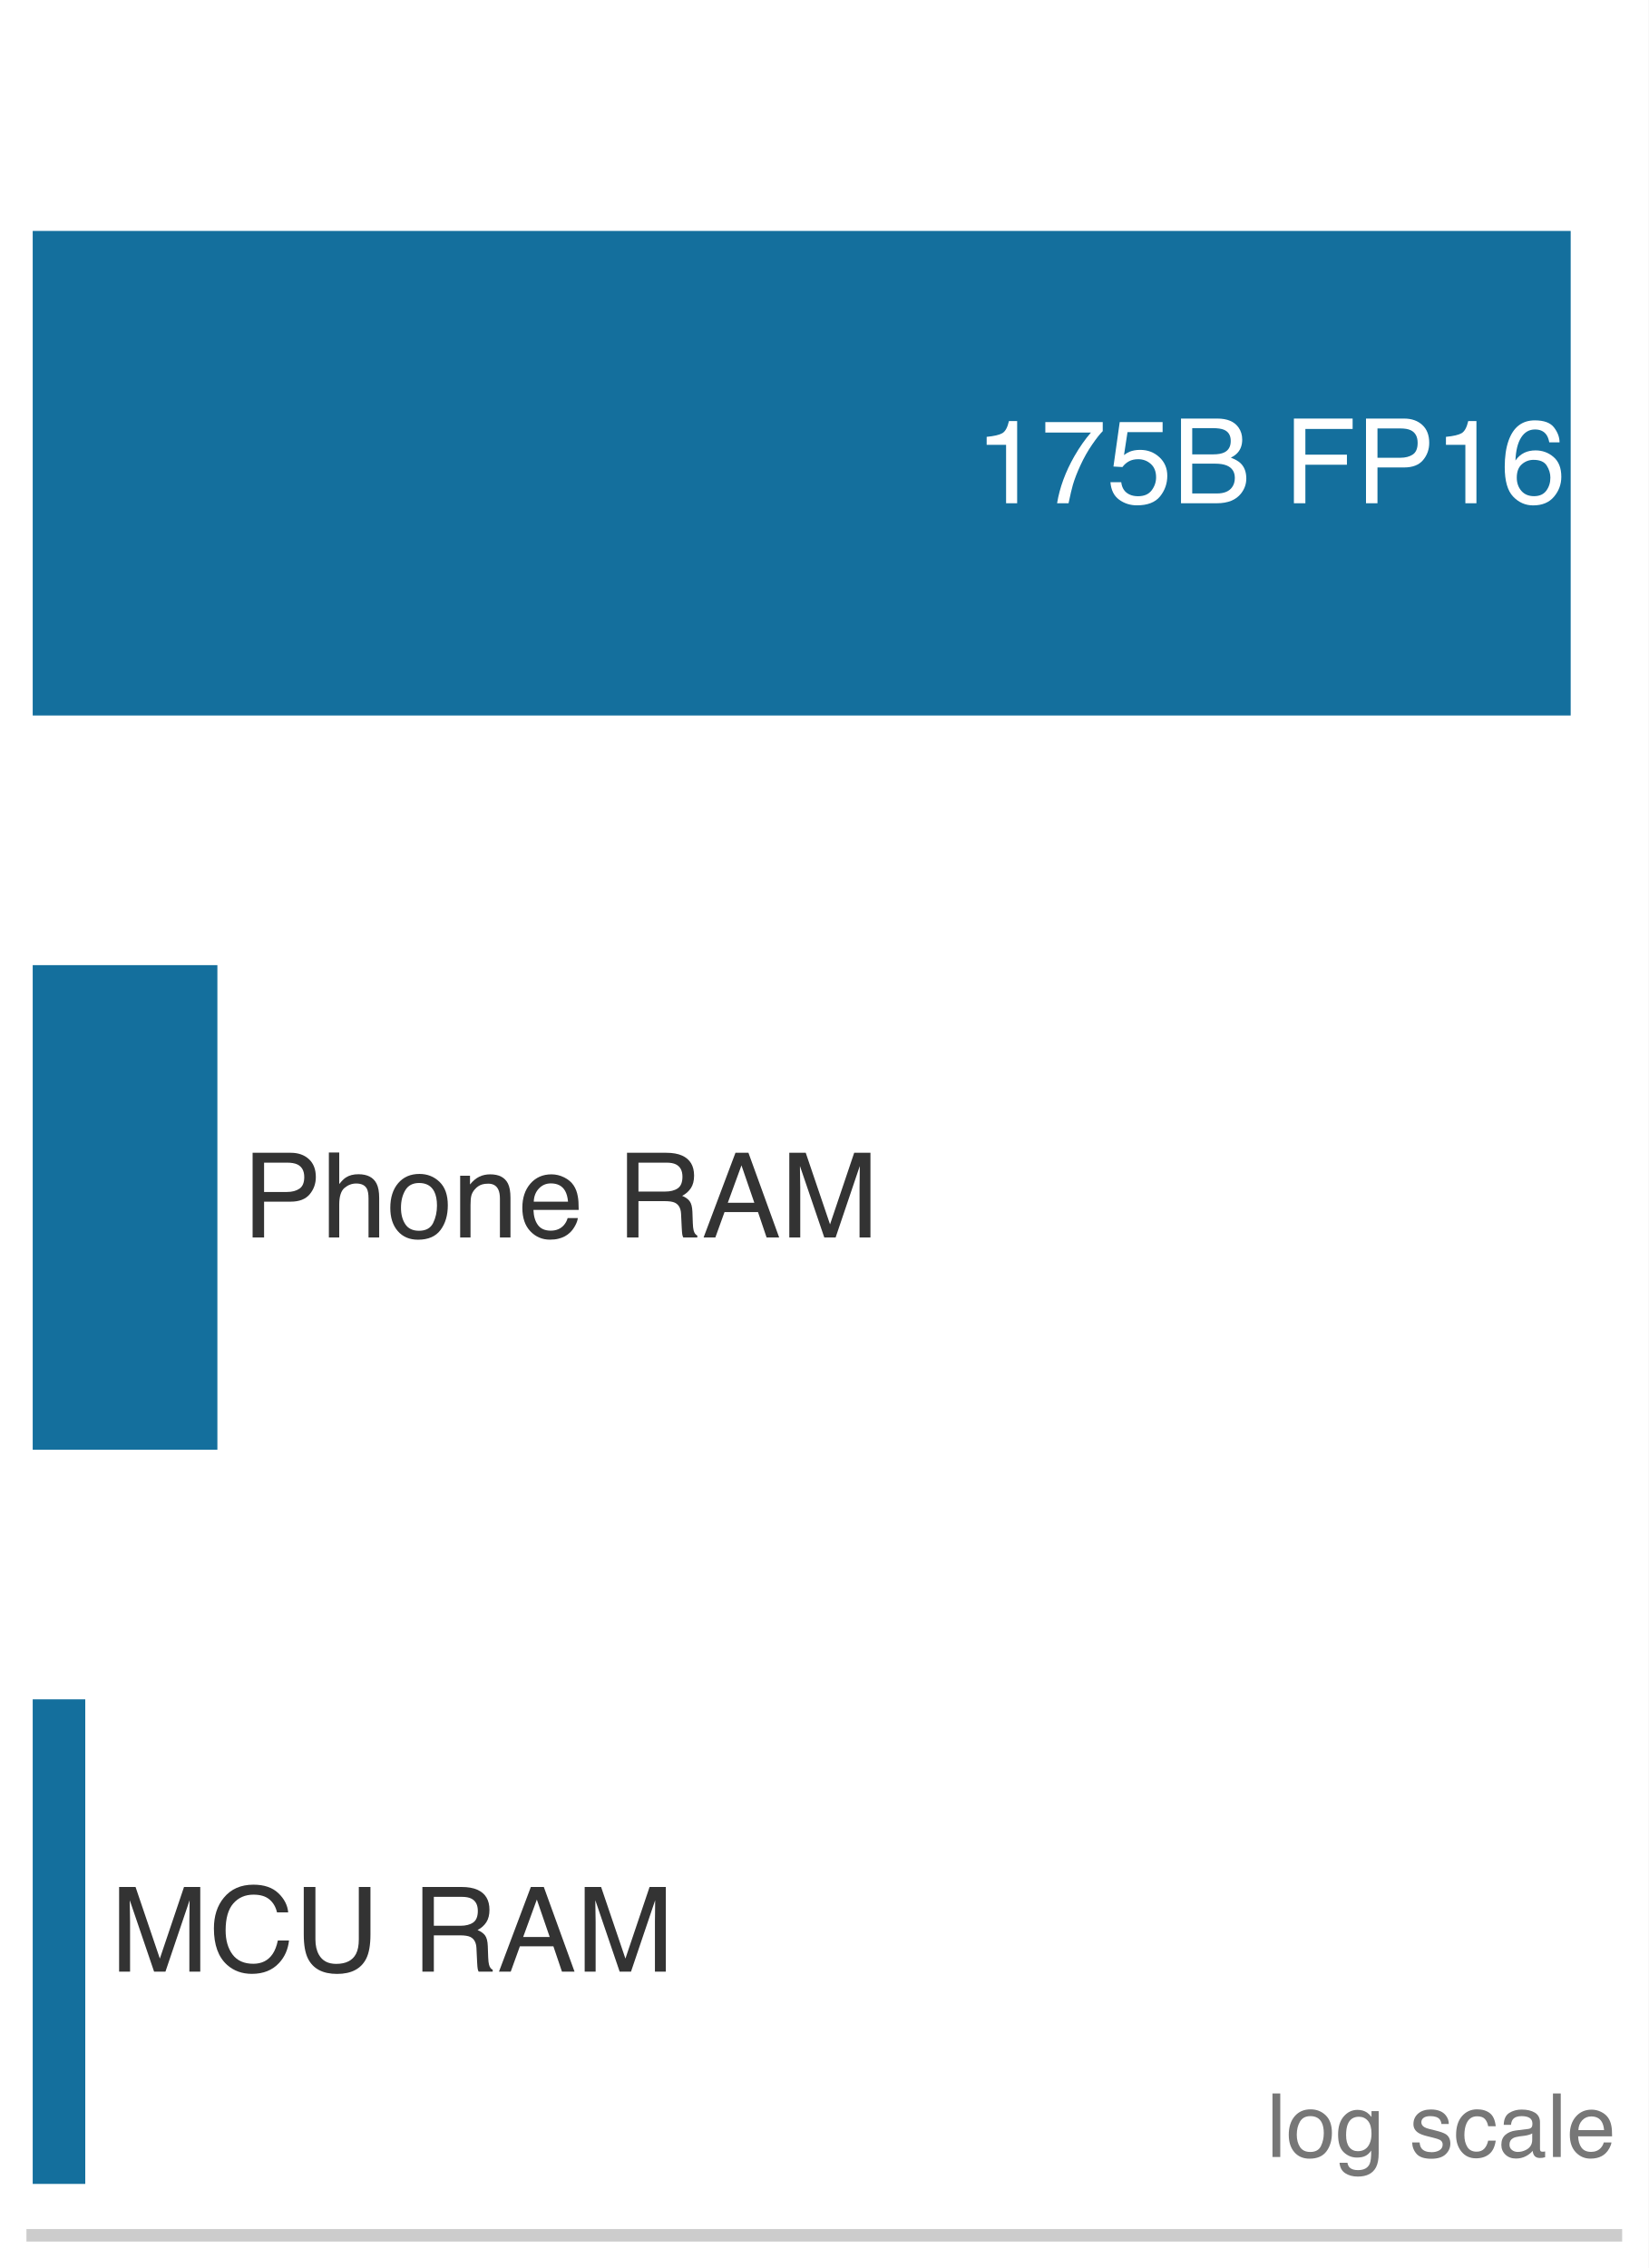
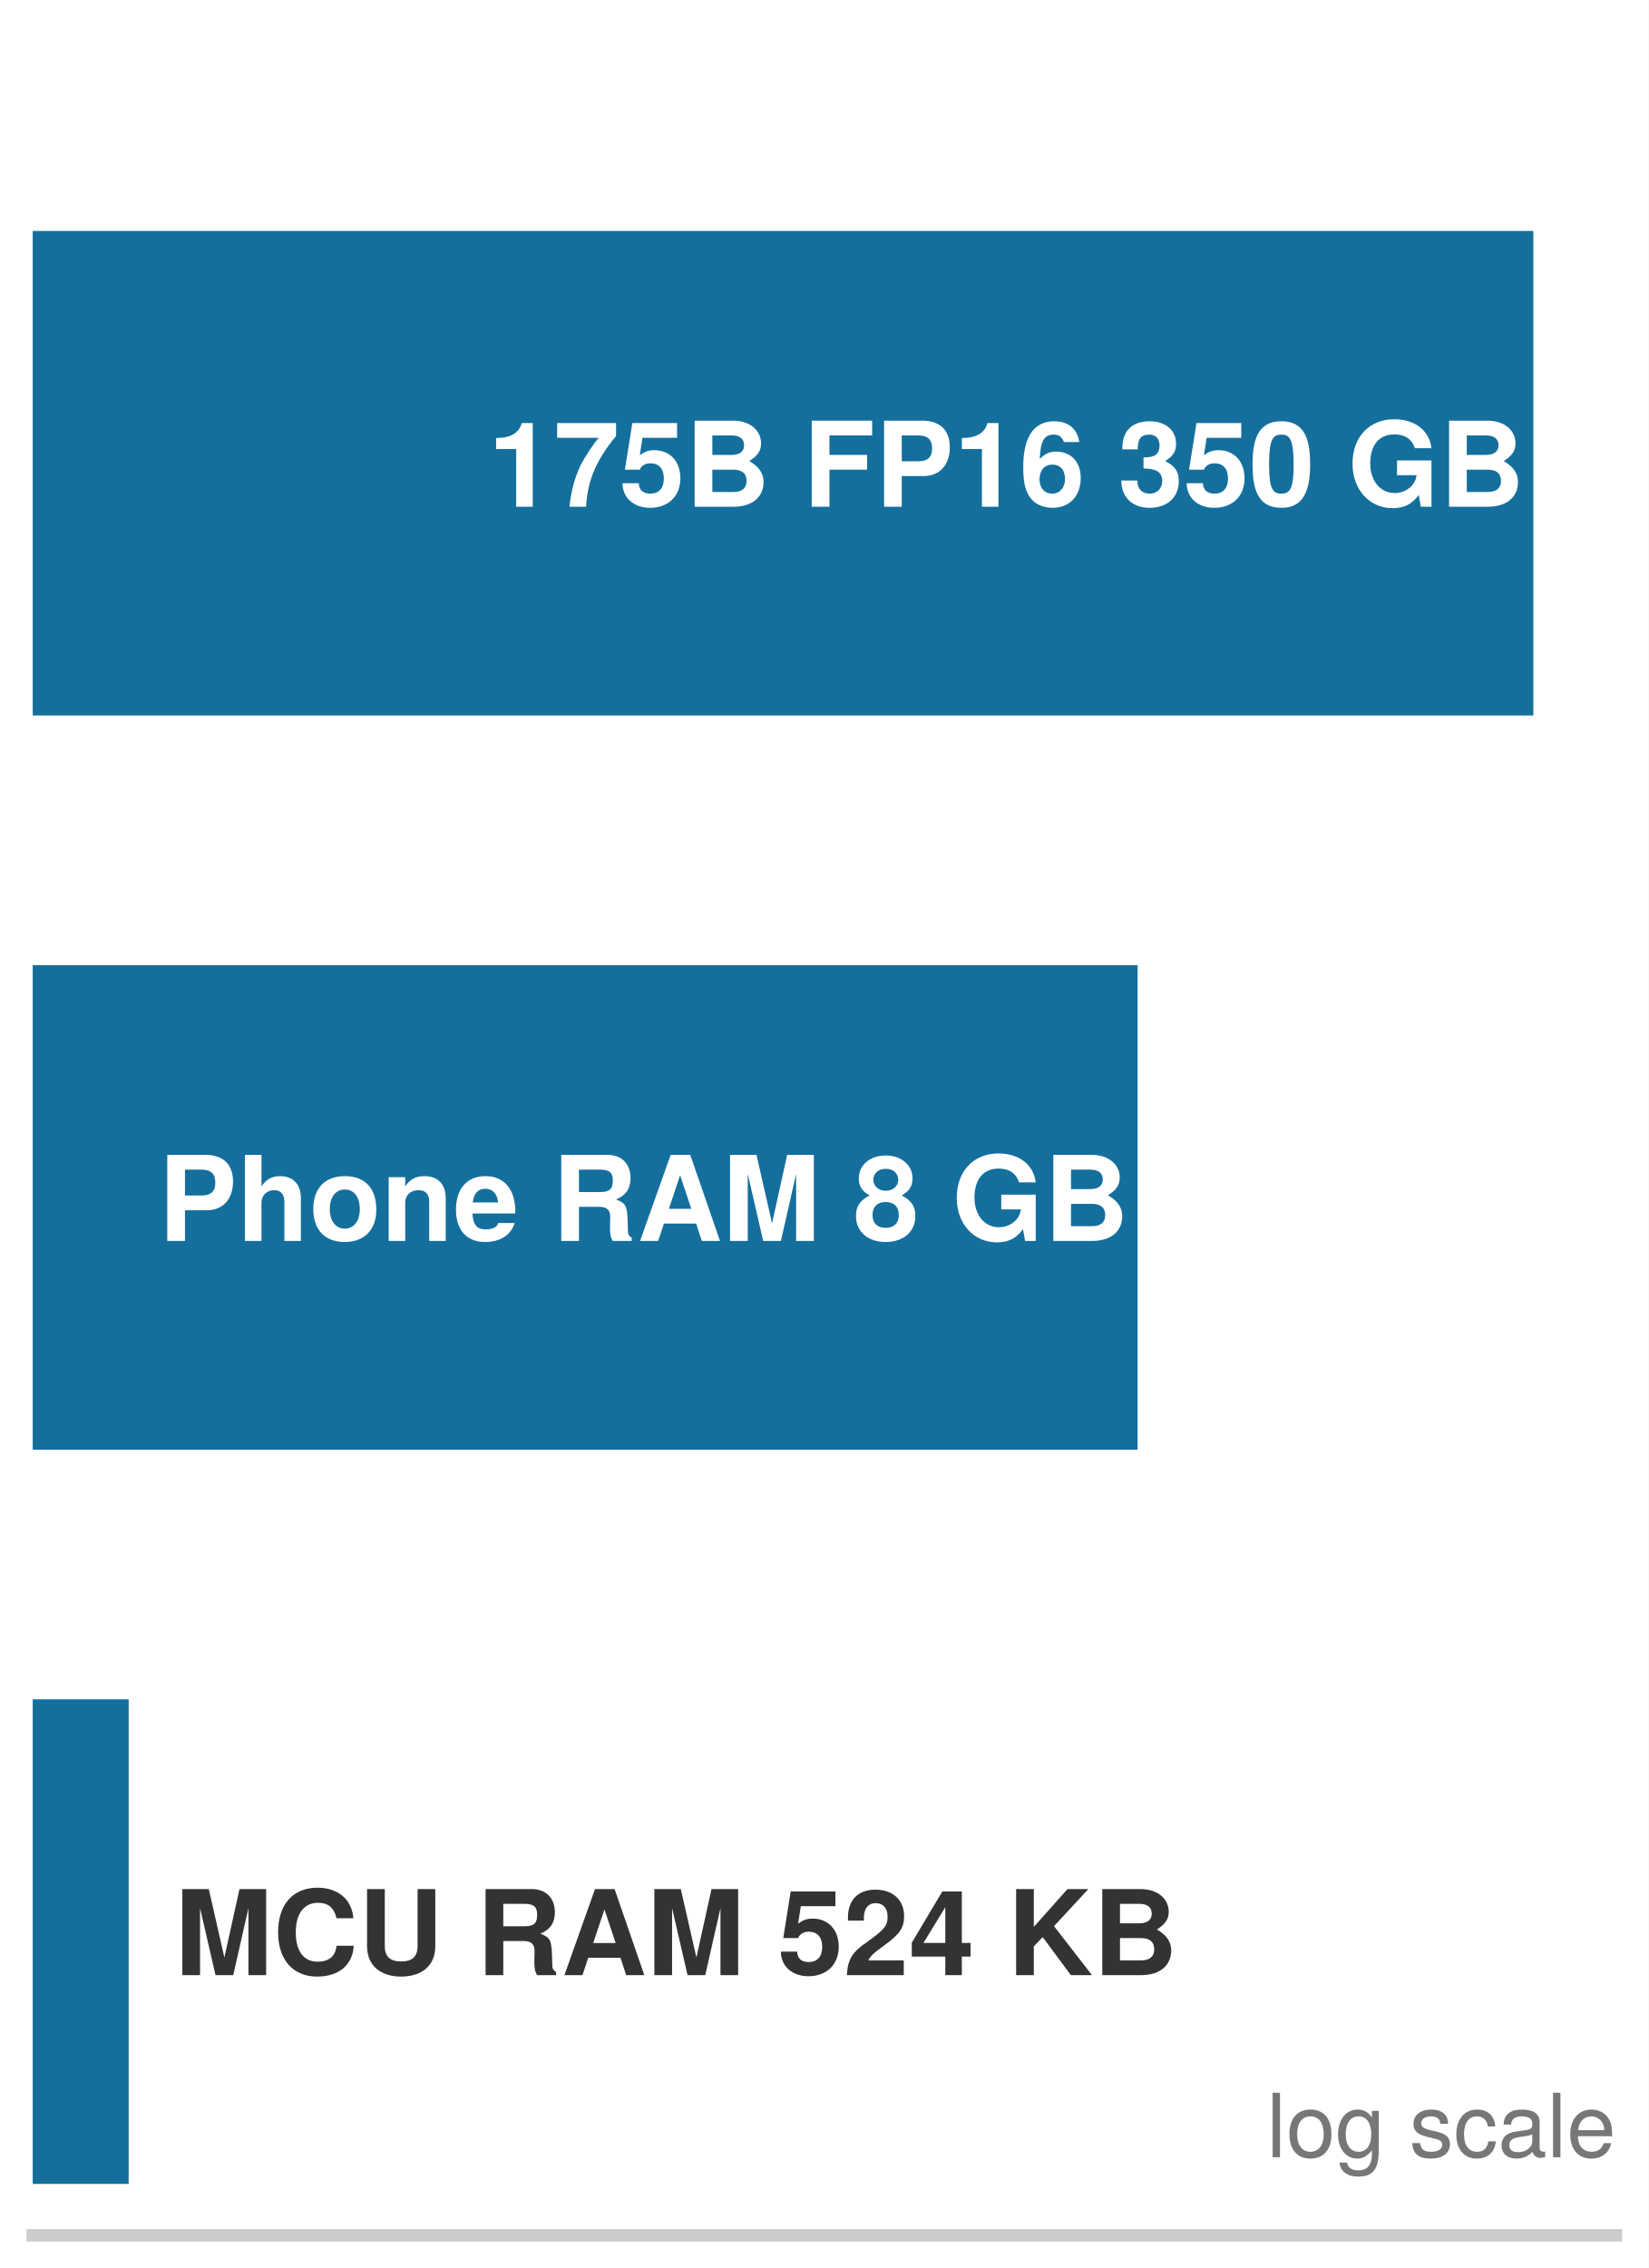
<svg xmlns="http://www.w3.org/2000/svg" xmlns:xlink="http://www.w3.org/1999/xlink" width="72.63pt" height="99.9pt" viewBox="0 0 72.63 99.9" version="1.1">
  <defs>
    <style type="text/css">*{stroke-linejoin: round; stroke-linecap: butt}</style>
  </defs>
  <g id="figure_1">
    <g id="patch_1">
      <path d="M 0 99.9 L 72.63 99.9 L 72.63 0 L 0 0 z " style="fill: #ffffff" />
    </g>
    <g id="axes_1">
      <g id="patch_2">
        <path d="M 1.44 98.46 L 71.19 98.46 L 71.19 1.44 L 1.44 1.44 z " style="fill: #ffffff" />
      </g>
      <g id="patch_3">
-         <path d="M 1.44 31.516 L 69.197 31.516 L 69.197 10.172 L 1.44 10.172 z " clip-path="url(#p879ee31a35)" style="fill: #006395; opacity: 0.92" />
+         <path d="M 1.44 31.516 L 67.552 31.516 L 67.552 10.172 L 1.44 10.172 z " clip-path="url(#p5550fa9f61)" style="fill: #006395; opacity: 0.92" />
      </g>
      <g id="patch_4">
-         <path d="M 1.44 63.856 L 9.577 63.856 L 9.577 42.512 L 1.44 42.512 z " clip-path="url(#p879ee31a35)" style="fill: #006395; opacity: 0.92" />
+         <path d="M 1.44 63.856 L 50.117 63.856 L 50.117 42.512 L 1.44 42.512 z " clip-path="url(#p5550fa9f61)" style="fill: #006395; opacity: 0.92" />
      </g>
      <g id="patch_5">
-         <path d="M 1.44 96.196 L 3.756 96.196 L 3.756 74.852 L 1.44 74.852 z " clip-path="url(#p879ee31a35)" style="fill: #006395; opacity: 0.92" />
+         <path d="M 1.44 96.196 L 5.668 96.196 L 5.668 74.852 L 1.44 74.852 z " clip-path="url(#p5550fa9f61)" style="fill: #006395; opacity: 0.92" />
      </g>
      <g id="matplotlib.axis_1" />
      <g id="matplotlib.axis_2" />
      <g id="patch_6">
        <path d="M 1.44 98.46 L 71.19 98.46 " style="fill: none; stroke: #cccccc; stroke-width: 0.55; stroke-linejoin: miter; stroke-linecap: square" />
      </g>
      <g id="text_1">
-         <g style="fill: #ffffff" transform="translate(42.96989 22.16716) scale(0.052 -0.052)">
+         <g style="fill: #ffffff" transform="translate(21.50379 22.3208) scale(0.052 -0.052)">
          <defs>
-             <path id="Helvetica-31" d="M 613 3169 L 613 3600 Q 1222 3659 1462 3798 Q 1703 3938 1822 4456 L 2266 4456 L 2266 0 L 1666 0 L 1666 3169 L 613 3169 z " transform="scale(0.015625)" />
-             <path id="Helvetica-37" d="M 3347 4400 L 3347 3909 Q 3131 3700 2773 3181 Q 2416 2663 2141 2063 Q 1869 1478 1728 997 Q 1638 688 1494 0 L 872 0 Q 1084 1281 1809 2550 Q 2238 3294 2709 3834 L 234 3834 L 234 4400 L 3347 4400 z " transform="scale(0.015625)" />
-             <path id="Helvetica-35" d="M 791 1141 Q 847 659 1238 475 Q 1438 381 1700 381 Q 2200 381 2440 700 Q 2681 1019 2681 1406 Q 2681 1875 2395 2131 Q 2109 2388 1709 2388 Q 1419 2388 1211 2275 Q 1003 2163 856 1963 L 369 1991 L 709 4400 L 3034 4400 L 3034 3856 L 1131 3856 L 941 2613 Q 1097 2731 1238 2791 Q 1488 2894 1816 2894 Q 2431 2894 2859 2497 Q 3288 2100 3288 1491 Q 3288 856 2895 371 Q 2503 -113 1644 -113 Q 1097 -113 676 195 Q 256 503 206 1141 L 791 1141 z " transform="scale(0.015625)" />
-             <path id="Helvetica-42" d="M 2213 2650 Q 2606 2650 2825 2759 Q 3169 2931 3169 3378 Q 3169 3828 2803 3984 Q 2597 4072 2191 4072 L 1081 4072 L 1081 2650 L 2213 2650 z M 2422 531 Q 2994 531 3238 863 Q 3391 1072 3391 1369 Q 3391 1869 2944 2050 Q 2706 2147 2316 2147 L 1081 2147 L 1081 531 L 2422 531 z M 472 4591 L 2444 4591 Q 3250 4591 3591 4109 Q 3791 3825 3791 3453 Q 3791 3019 3544 2741 Q 3416 2594 3175 2472 Q 3528 2338 3703 2169 Q 4013 1869 4013 1341 Q 4013 897 3734 538 Q 3319 0 2413 0 L 472 0 L 472 4591 z " transform="scale(0.015625)" />
-             <path id="Helvetica-20" transform="scale(0.015625)" />
-             <path id="Helvetica-46" d="M 547 4591 L 3731 4591 L 3731 4028 L 1169 4028 L 1169 2634 L 3422 2634 L 3422 2088 L 1169 2088 L 1169 0 L 547 0 L 547 4591 z " transform="scale(0.015625)" />
-             <path id="Helvetica-50" d="M 547 4591 L 2613 4591 Q 3225 4591 3600 4245 Q 3975 3900 3975 3275 Q 3975 2738 3640 2339 Q 3306 1941 2613 1941 L 1169 1941 L 1169 0 L 547 0 L 547 4591 z M 3347 3272 Q 3347 3778 2972 3959 Q 2766 4056 2406 4056 L 1169 4056 L 1169 2466 L 2406 2466 Q 2825 2466 3086 2644 Q 3347 2822 3347 3272 z " transform="scale(0.015625)" />
-             <path id="Helvetica-36" d="M 1872 4494 Q 2622 4494 2917 4105 Q 3213 3716 3213 3303 L 2656 3303 Q 2606 3569 2497 3719 Q 2294 4000 1881 4000 Q 1409 4000 1131 3564 Q 853 3128 822 2316 Q 1016 2600 1309 2741 Q 1578 2866 1909 2866 Q 2472 2866 2890 2506 Q 3309 2147 3309 1434 Q 3309 825 2912 354 Q 2516 -116 1781 -116 Q 1153 -116 697 361 Q 241 838 241 1966 Q 241 2800 444 3381 Q 834 4494 1872 4494 z M 1831 384 Q 2275 384 2495 682 Q 2716 981 2716 1388 Q 2716 1731 2519 2042 Q 2322 2353 1803 2353 Q 1441 2353 1167 2112 Q 894 1872 894 1388 Q 894 963 1142 673 Q 1391 384 1831 384 z " transform="scale(0.015625)" />
+             <path id="TeXGyreHeros-Bold-53" d="M 2419 0 L 2419 4538 L 1824 4538 C 1683 4000 1216 3725 435 3725 L 435 3130 L 1523 3130 L 1523 0 L 2419 0 z " transform="scale(0.015625)" />
+             <path id="TeXGyreHeros-Bold-65" d="M 3379 3834 L 3379 4538 L 186 4538 L 186 3738 L 2445 3738 C 2170 3443 1632 2618 1446 2221 C 1139 1562 966 966 851 0 L 1754 0 C 1837 1434 2304 2534 3379 3834 z " transform="scale(0.015625)" />
+             <path id="TeXGyreHeros-Bold-39" d="M 3309 1542 C 3309 2470 2733 3066 1894 3066 C 1594 3066 1370 2989 1107 2790 L 1254 3738 L 3130 3738 L 3130 4538 L 704 4538 L 301 2010 L 1107 2010 C 1203 2234 1408 2355 1683 2355 C 2138 2355 2413 2074 2413 1523 C 2413 992 2131 710 1683 710 C 1293 710 1056 909 1056 1274 L 173 1274 C 173 480 787 -58 1670 -58 C 2643 -58 3309 563 3309 1542 z " transform="scale(0.015625)" />
+             <path id="TeXGyreHeros-Bold-23" d="M 4262 1344 C 4262 1805 4013 2170 3488 2477 C 3949 2771 4128 3040 4128 3437 C 4128 4096 3578 4666 2605 4666 L 525 4666 L 525 0 L 2624 0 C 3712 0 4262 576 4262 1344 z M 3206 3334 C 3206 2995 2970 2810 2528 2810 L 1485 2810 L 1485 3866 L 2528 3866 C 2970 3866 3206 3680 3206 3334 z M 3341 1402 C 3341 1011 3098 800 2630 800 L 1485 800 L 1485 2010 L 2630 2010 C 3098 2010 3341 1798 3341 1402 z " transform="scale(0.015625)" />
+             <path id="TeXGyreHeros-Bold-68" transform="scale(0.015625)" />
+             <path id="TeXGyreHeros-Bold-37" d="M 3750 3866 L 3750 4666 L 474 4666 L 474 0 L 1434 0 L 1434 2010 L 3475 2010 L 3475 2810 L 1434 2810 L 1434 3866 L 3750 3866 z " transform="scale(0.015625)" />
+             <path id="TeXGyreHeros-Bold-54" d="M 4051 3219 C 4051 4154 3520 4666 2547 4666 L 486 4666 L 486 0 L 1446 0 L 1446 1664 L 2643 1664 C 3501 1664 4051 2272 4051 3219 z M 3091 3162 C 3091 2688 2854 2464 2342 2464 L 1446 2464 L 1446 3866 L 2342 3866 C 2854 3866 3091 3642 3091 3162 z " transform="scale(0.015625)" />
+             <path id="TeXGyreHeros-Bold-66" d="M 3322 1562 C 3322 2432 2784 2989 2003 2989 C 1632 2989 1382 2880 1101 2586 C 1139 3501 1299 3910 1856 3910 C 2144 3910 2298 3795 2413 3507 L 3245 3507 C 3130 4256 2624 4634 1882 4634 C 787 4634 205 3789 205 2157 C 205 1376 301 934 531 570 C 794 147 1267 -58 1805 -58 C 2707 -58 3322 576 3322 1562 z M 2470 1504 C 2470 1018 2176 710 1779 710 C 1370 710 1088 1005 1088 1485 C 1088 1984 1370 2285 1786 2285 C 2202 2285 2470 2003 2470 1504 z " transform="scale(0.015625)" />
+             <path id="TeXGyreHeros-Bold-6b" d="M 3302 1395 C 3302 1926 3072 2227 2560 2477 C 2982 2739 3155 2982 3155 3398 C 3155 4154 2592 4634 1715 4634 C 838 4634 243 4173 243 3187 L 243 3110 L 1075 3110 C 1075 3674 1254 3910 1696 3910 C 2054 3910 2259 3693 2259 3315 C 2259 2861 1997 2675 1466 2675 L 1389 2675 L 1389 2074 C 2061 2074 2406 1882 2406 1395 C 2406 998 2125 710 1734 710 C 1312 710 1056 954 1056 1421 L 186 1421 C 186 512 787 -58 1715 -58 C 2682 -58 3302 512 3302 1395 z " transform="scale(0.015625)" />
+             <path id="TeXGyreHeros-Bold-7a" d="M 3309 2259 C 3309 3546 3078 4634 1747 4634 C 448 4634 186 3590 186 2285 C 186 1018 435 -58 1747 -58 C 2669 -58 3309 467 3309 2259 z M 2413 2278 C 2413 1005 2227 710 1747 710 C 1293 710 1082 941 1082 2291 C 1082 3610 1267 3910 1747 3910 C 2189 3910 2413 3686 2413 2278 z " transform="scale(0.015625)" />
+             <path id="TeXGyreHeros-Bold-3b" d="M 4550 0 L 4550 2509 L 2682 2509 L 2682 1709 L 3744 1709 C 3680 1126 3130 742 2560 742 C 1786 742 1229 1389 1229 2349 C 1229 3354 1722 3923 2534 3923 C 3059 3923 3462 3718 3648 3174 L 4550 3174 C 4435 4134 3654 4742 2528 4742 C 1184 4742 269 3789 269 2336 C 269 922 1190 -77 2451 -77 C 3078 -77 3501 147 3859 640 L 3974 0 L 4550 0 z " transform="scale(0.015625)" />
          </defs>
-           <use xlink:href="#Helvetica-31" />
-           <use xlink:href="#Helvetica-37" transform="translate(55.61523 0)" />
-           <use xlink:href="#Helvetica-35" transform="translate(111.2305 0)" />
-           <use xlink:href="#Helvetica-42" transform="translate(166.8457 0)" />
-           <use xlink:href="#Helvetica-20" transform="translate(233.5449 0)" />
-           <use xlink:href="#Helvetica-46" transform="translate(261.3281 0)" />
-           <use xlink:href="#Helvetica-50" transform="translate(322.4121 0)" />
-           <use xlink:href="#Helvetica-31" transform="translate(389.1113 0)" />
-           <use xlink:href="#Helvetica-36" transform="translate(444.7266 0)" />
+           <use xlink:href="#TeXGyreHeros-Bold-53" />
+           <use xlink:href="#TeXGyreHeros-Bold-65" transform="translate(55.59375 0)" />
+           <use xlink:href="#TeXGyreHeros-Bold-39" transform="translate(111.1875 0)" />
+           <use xlink:href="#TeXGyreHeros-Bold-23" transform="translate(166.7812 0)" />
+           <use xlink:href="#TeXGyreHeros-Bold-68" transform="translate(238.9844 0)" />
+           <use xlink:href="#TeXGyreHeros-Bold-37" transform="translate(266.7812 0)" />
+           <use xlink:href="#TeXGyreHeros-Bold-54" transform="translate(327.875 0)" />
+           <use xlink:href="#TeXGyreHeros-Bold-53" transform="translate(394.5781 0)" />
+           <use xlink:href="#TeXGyreHeros-Bold-66" transform="translate(450.1719 0)" />
+           <use xlink:href="#TeXGyreHeros-Bold-68" transform="translate(505.7656 0)" />
+           <use xlink:href="#TeXGyreHeros-Bold-6b" transform="translate(533.5625 0)" />
+           <use xlink:href="#TeXGyreHeros-Bold-39" transform="translate(589.1562 0)" />
+           <use xlink:href="#TeXGyreHeros-Bold-7a" transform="translate(644.75 0)" />
+           <use xlink:href="#TeXGyreHeros-Bold-68" transform="translate(700.3438 0)" />
+           <use xlink:href="#TeXGyreHeros-Bold-3b" transform="translate(728.1406 0)" />
+           <use xlink:href="#TeXGyreHeros-Bold-23" transform="translate(805.9375 0)" />
        </g>
      </g>
      <g id="text_2">
-         <g style="fill: #333333" transform="translate(10.68462 54.50716) scale(0.052 -0.052)">
+         <g style="fill: #ffffff" transform="translate(6.974307 54.6608) scale(0.052 -0.052)">
          <defs>
-             <path id="Helvetica-68" d="M 413 4606 L 975 4606 L 975 2894 Q 1175 3147 1334 3250 Q 1606 3428 2013 3428 Q 2741 3428 3000 2919 Q 3141 2641 3141 2147 L 3141 0 L 2563 0 L 2563 2109 Q 2563 2478 2469 2650 Q 2316 2925 1894 2925 Q 1544 2925 1259 2684 Q 975 2444 975 1775 L 975 0 L 413 0 L 413 4606 z " transform="scale(0.015625)" />
-             <path id="Helvetica-6f" d="M 1741 363 Q 2300 363 2508 786 Q 2716 1209 2716 1728 Q 2716 2197 2566 2491 Q 2328 2953 1747 2953 Q 1231 2953 997 2559 Q 763 2166 763 1609 Q 763 1075 997 719 Q 1231 363 1741 363 z M 1763 3444 Q 2409 3444 2856 3012 Q 3303 2581 3303 1744 Q 3303 934 2909 406 Q 2516 -122 1688 -122 Q 997 -122 590 345 Q 184 813 184 1600 Q 184 2444 612 2944 Q 1041 3444 1763 3444 z M 1744 3428 L 1744 3428 z " transform="scale(0.015625)" />
-             <path id="Helvetica-6e" d="M 413 3347 L 947 3347 L 947 2872 Q 1184 3166 1450 3294 Q 1716 3422 2041 3422 Q 2753 3422 3003 2925 Q 3141 2653 3141 2147 L 3141 0 L 2569 0 L 2569 2109 Q 2569 2416 2478 2603 Q 2328 2916 1934 2916 Q 1734 2916 1606 2875 Q 1375 2806 1200 2600 Q 1059 2434 1017 2257 Q 975 2081 975 1753 L 975 0 L 413 0 L 413 3347 z M 1734 3428 L 1734 3428 z " transform="scale(0.015625)" />
-             <path id="Helvetica-65" d="M 1806 3422 Q 2163 3422 2497 3255 Q 2831 3088 3006 2822 Q 3175 2569 3231 2231 Q 3281 2000 3281 1494 L 828 1494 Q 844 984 1069 676 Q 1294 369 1766 369 Q 2206 369 2469 659 Q 2619 828 2681 1050 L 3234 1050 Q 3213 866 3089 639 Q 2966 413 2813 269 Q 2556 19 2178 -69 Q 1975 -119 1719 -119 Q 1094 -119 659 336 Q 225 791 225 1609 Q 225 2416 662 2919 Q 1100 3422 1806 3422 z M 2703 1941 Q 2669 2306 2544 2525 Q 2313 2931 1772 2931 Q 1384 2931 1121 2651 Q 859 2372 844 1941 L 2703 1941 z M 1753 3428 L 1753 3428 z " transform="scale(0.015625)" />
-             <path id="Helvetica-52" d="M 2622 2488 Q 3059 2488 3314 2663 Q 3569 2838 3569 3294 Q 3569 3784 3213 3963 Q 3022 4056 2703 4056 L 1184 4056 L 1184 2488 L 2622 2488 z M 563 4591 L 2688 4591 Q 3213 4591 3553 4438 Q 4200 4144 4200 3353 Q 4200 2941 4029 2678 Q 3859 2416 3553 2256 Q 3822 2147 3958 1969 Q 4094 1791 4109 1391 L 4131 775 Q 4141 513 4175 384 Q 4231 166 4375 103 L 4375 0 L 3613 0 Q 3581 59 3562 153 Q 3544 247 3531 516 L 3494 1281 Q 3472 1731 3159 1884 Q 2981 1969 2600 1969 L 1184 1969 L 1184 0 L 563 0 L 563 4591 z " transform="scale(0.015625)" />
-             <path id="Helvetica-41" d="M 2844 1881 L 2147 3909 L 1406 1881 L 2844 1881 z M 1822 4591 L 2525 4591 L 4191 0 L 3509 0 L 3044 1375 L 1228 1375 L 731 0 L 94 0 L 1822 4591 z " transform="scale(0.015625)" />
-             <path id="Helvetica-4d" d="M 472 4591 L 1363 4591 L 2681 709 L 3991 4591 L 4872 4591 L 4872 0 L 4281 0 L 4281 2709 Q 4281 2850 4287 3175 Q 4294 3500 4294 3872 L 2984 0 L 2369 0 L 1050 3872 L 1050 3731 Q 1050 3563 1058 3217 Q 1066 2872 1066 2709 L 1066 0 L 472 0 L 472 4591 z " transform="scale(0.015625)" />
+             <path id="TeXGyreHeros-Bold-40" d="M 3462 0 L 3462 2317 C 3462 3123 2989 3514 2336 3514 C 1894 3514 1574 3334 1325 2957 L 1325 4666 L 429 4666 L 429 0 L 1325 0 L 1325 2074 C 1325 2470 1613 2752 2016 2752 C 2336 2752 2566 2579 2566 2112 L 2566 0 L 3462 0 z " transform="scale(0.015625)" />
+             <path id="TeXGyreHeros-Bold-52" d="M 3642 1702 C 3642 2874 3008 3514 1926 3514 C 870 3514 224 2861 224 1728 C 224 589 870 -58 1933 -58 C 2982 -58 3642 595 3642 1702 z M 2746 1715 C 2746 1069 2413 666 1933 666 C 1446 666 1120 1069 1120 1728 C 1120 2387 1446 2790 1933 2790 C 2426 2790 2746 2394 2746 1715 z " transform="scale(0.015625)" />
+             <path id="TeXGyreHeros-Bold-4e" d="M 3494 0 L 3494 2317 C 3494 3078 3072 3514 2336 3514 C 1869 3514 1555 3341 1299 2957 L 1299 3456 L 403 3456 L 403 0 L 1299 0 L 1299 2074 C 1299 2483 1587 2752 2022 2752 C 2406 2752 2598 2541 2598 2131 L 2598 0 L 3494 0 z " transform="scale(0.015625)" />
+             <path id="TeXGyreHeros-Bold-33" d="M 3360 1600 C 3360 2790 2758 3514 1741 3514 C 749 3514 141 2842 141 1683 C 141 576 742 -58 1722 -58 C 2496 -58 3123 294 3322 973 L 2438 973 C 2362 723 2080 627 1754 627 C 1331 627 1062 819 1037 1491 L 3354 1491 L 3360 1600 z M 2426 2086 L 1050 2086 C 1107 2566 1331 2829 1728 2829 C 2112 2829 2381 2579 2426 2086 z " transform="scale(0.015625)" />
+             <path id="TeXGyreHeros-Bold-60" d="M 4333 0 L 4333 173 C 4186 256 4128 352 4128 557 C 4102 1933 4077 1997 3482 2253 C 4006 2458 4269 2835 4269 3405 C 4269 4128 3840 4666 3014 4666 L 512 4666 L 512 0 L 1472 0 L 1472 1850 L 2573 1850 C 2989 1850 3168 1683 3168 1293 L 3155 800 C 3155 365 3181 224 3302 0 L 4333 0 z M 3309 3270 C 3309 2854 3174 2650 2630 2650 L 1472 2650 L 1472 3866 L 2630 3866 C 3155 3866 3309 3674 3309 3270 z " transform="scale(0.015625)" />
+             <path id="TeXGyreHeros-Bold-1c" d="M 4499 0 L 2886 4666 L 1824 4666 L 166 0 L 1146 0 L 1459 941 L 3206 941 L 3514 0 L 4499 0 z M 2944 1741 L 1728 1741 L 2336 3565 L 2944 1741 z " transform="scale(0.015625)" />
+             <path id="TeXGyreHeros-Bold-4b" d="M 4966 0 L 4966 4666 L 3520 4666 L 2701 954 L 1856 4666 L 422 4666 L 422 0 L 1382 0 L 1382 3635 L 2221 0 L 3181 0 L 4006 3635 L 4006 0 L 4966 0 z " transform="scale(0.015625)" />
+             <path id="TeXGyreHeros-Bold-34" d="M 3360 1350 C 3360 1888 3142 2189 2618 2470 C 3021 2688 3206 2957 3206 3405 C 3206 4115 2592 4634 1754 4634 C 909 4634 294 4115 294 3398 C 294 2963 474 2688 883 2470 C 358 2189 141 1888 141 1350 C 141 493 800 -58 1754 -58 C 2701 -58 3360 493 3360 1350 z M 2432 3315 C 2432 2970 2150 2720 1760 2720 C 1363 2720 1082 2970 1082 3322 C 1082 3667 1357 3910 1760 3910 C 2163 3910 2426 3667 2432 3315 z M 2464 1389 C 2464 954 2182 710 1747 710 C 1312 710 1037 954 1037 1402 C 1037 1862 1318 2112 1747 2112 C 2189 2112 2464 1862 2464 1389 z " transform="scale(0.015625)" />
          </defs>
-           <use xlink:href="#Helvetica-50" />
-           <use xlink:href="#Helvetica-68" transform="translate(66.69922 0)" />
-           <use xlink:href="#Helvetica-6f" transform="translate(122.3145 0)" />
-           <use xlink:href="#Helvetica-6e" transform="translate(177.9297 0)" />
-           <use xlink:href="#Helvetica-65" transform="translate(233.5449 0)" />
-           <use xlink:href="#Helvetica-20" transform="translate(289.1602 0)" />
-           <use xlink:href="#Helvetica-52" transform="translate(316.9434 0)" />
-           <use xlink:href="#Helvetica-41" transform="translate(389.1602 0)" />
-           <use xlink:href="#Helvetica-4d" transform="translate(455.8594 0)" />
+           <use xlink:href="#TeXGyreHeros-Bold-54" />
+           <use xlink:href="#TeXGyreHeros-Bold-40" transform="translate(66.70312 0)" />
+           <use xlink:href="#TeXGyreHeros-Bold-52" transform="translate(127.7969 0)" />
+           <use xlink:href="#TeXGyreHeros-Bold-4e" transform="translate(188.8906 0)" />
+           <use xlink:href="#TeXGyreHeros-Bold-33" transform="translate(249.9844 0)" />
+           <use xlink:href="#TeXGyreHeros-Bold-68" transform="translate(305.5781 0)" />
+           <use xlink:href="#TeXGyreHeros-Bold-60" transform="translate(333.375 0)" />
+           <use xlink:href="#TeXGyreHeros-Bold-1c" transform="translate(405.5781 0)" />
+           <use xlink:href="#TeXGyreHeros-Bold-4b" transform="translate(477.7812 0)" />
+           <use xlink:href="#TeXGyreHeros-Bold-68" transform="translate(561.0781 0)" />
+           <use xlink:href="#TeXGyreHeros-Bold-34" transform="translate(588.875 0)" />
+           <use xlink:href="#TeXGyreHeros-Bold-68" transform="translate(644.4688 0)" />
+           <use xlink:href="#TeXGyreHeros-Bold-3b" transform="translate(672.2656 0)" />
+           <use xlink:href="#TeXGyreHeros-Bold-23" transform="translate(750.0625 0)" />
        </g>
      </g>
      <g id="text_3">
-         <g style="fill: #333333" transform="translate(4.864066 86.84716) scale(0.052 -0.052)">
+         <g style="fill: #333333" transform="translate(7.690239 87.0008) scale(0.052 -0.052)">
          <defs>
-             <path id="Helvetica-43" d="M 2422 4716 Q 3294 4716 3775 4256 Q 4256 3797 4309 3213 L 3703 3213 Q 3600 3656 3292 3915 Q 2984 4175 2428 4175 Q 1750 4175 1333 3698 Q 916 3222 916 2238 Q 916 1431 1292 929 Q 1669 428 2416 428 Q 3103 428 3463 956 Q 3653 1234 3747 1688 L 4353 1688 Q 4272 963 3816 472 Q 3269 -119 2341 -119 Q 1541 -119 997 366 Q 281 1006 281 2344 Q 281 3359 819 4009 Q 1400 4716 2422 4716 z M 2297 4716 L 2297 4716 z " transform="scale(0.015625)" />
-             <path id="Helvetica-55" d="M 1163 4591 L 1163 1753 Q 1163 1253 1350 922 Q 1628 422 2288 422 Q 3078 422 3363 963 Q 3516 1256 3516 1753 L 3516 4591 L 4147 4591 L 4147 2013 Q 4147 1166 3919 709 Q 3500 -122 2338 -122 Q 1175 -122 759 709 Q 531 1166 531 2013 L 531 4591 L 1163 4591 z M 2341 4591 L 2341 4591 z " transform="scale(0.015625)" />
+             <path id="TeXGyreHeros-Bold-2b" d="M 4384 1594 L 3450 1594 C 3392 998 3014 730 2419 730 C 1677 730 1242 1299 1242 2317 C 1242 3347 1696 3923 2451 3923 C 2970 3923 3309 3686 3450 3085 L 4365 3085 C 4282 4160 3469 4742 2419 4742 C 1101 4742 282 3840 282 2330 C 282 832 1094 -77 2394 -77 C 3552 -77 4326 525 4384 1594 z " transform="scale(0.015625)" />
+             <path id="TeXGyreHeros-Bold-6d" d="M 4186 1574 L 4186 4666 L 3226 4666 L 3226 1574 C 3226 1011 2938 742 2336 742 C 1734 742 1446 1011 1446 1574 L 1446 4666 L 486 4666 L 486 1574 C 486 474 1267 -77 2336 -77 C 3405 -77 4186 474 4186 1574 z " transform="scale(0.015625)" />
+             <path id="TeXGyreHeros-Bold-6c" d="M 3296 3194 C 3296 4070 2694 4634 1741 4634 C 800 4634 250 4077 250 3117 C 250 3078 250 3027 256 2957 L 1114 2957 L 1114 3104 C 1114 3610 1350 3904 1760 3904 C 2157 3904 2400 3629 2400 3174 C 2400 2675 2240 2477 1242 1766 C 474 1242 237 838 192 0 L 3277 0 L 3277 800 L 1357 800 C 1472 1043 1613 1171 2278 1658 C 3066 2234 3296 2579 3296 3194 z " transform="scale(0.015625)" />
+             <path id="TeXGyreHeros-Bold-3a" d="M 3341 1005 L 3341 1747 L 2867 1747 L 2867 4538 L 1811 4538 L 154 1760 L 154 1005 L 1971 1005 L 1971 0 L 2867 0 L 2867 1005 L 3341 1005 z M 1971 1747 L 787 1747 L 1971 3686 L 1971 1747 z " transform="scale(0.015625)" />
+             <path id="TeXGyreHeros-Bold-46" d="M 4589 0 L 2528 2656 L 4390 4666 L 3258 4666 L 1434 2618 L 1434 4666 L 474 4666 L 474 0 L 1434 0 L 1434 1562 L 1914 2061 L 3443 0 L 4589 0 z " transform="scale(0.015625)" />
          </defs>
-           <use xlink:href="#Helvetica-4d" />
-           <use xlink:href="#Helvetica-43" transform="translate(83.30078 0)" />
-           <use xlink:href="#Helvetica-55" transform="translate(155.5176 0)" />
-           <use xlink:href="#Helvetica-20" transform="translate(227.7344 0)" />
-           <use xlink:href="#Helvetica-52" transform="translate(255.5176 0)" />
-           <use xlink:href="#Helvetica-41" transform="translate(327.7344 0)" />
-           <use xlink:href="#Helvetica-4d" transform="translate(394.4336 0)" />
+           <use xlink:href="#TeXGyreHeros-Bold-4b" />
+           <use xlink:href="#TeXGyreHeros-Bold-2b" transform="translate(83.29688 0)" />
+           <use xlink:href="#TeXGyreHeros-Bold-6d" transform="translate(155.5 0)" />
+           <use xlink:href="#TeXGyreHeros-Bold-68" transform="translate(227.7031 0)" />
+           <use xlink:href="#TeXGyreHeros-Bold-60" transform="translate(255.5 0)" />
+           <use xlink:href="#TeXGyreHeros-Bold-1c" transform="translate(327.7031 0)" />
+           <use xlink:href="#TeXGyreHeros-Bold-4b" transform="translate(399.9062 0)" />
+           <use xlink:href="#TeXGyreHeros-Bold-68" transform="translate(483.2031 0)" />
+           <use xlink:href="#TeXGyreHeros-Bold-39" transform="translate(511 0)" />
+           <use xlink:href="#TeXGyreHeros-Bold-6c" transform="translate(566.5938 0)" />
+           <use xlink:href="#TeXGyreHeros-Bold-3a" transform="translate(622.1875 0)" />
+           <use xlink:href="#TeXGyreHeros-Bold-68" transform="translate(677.7812 0)" />
+           <use xlink:href="#TeXGyreHeros-Bold-46" transform="translate(705.5781 0)" />
+           <use xlink:href="#TeXGyreHeros-Bold-23" transform="translate(777.7812 0)" />
        </g>
      </g>
      <g id="text_4">
-         <g style="fill: #777777" transform="translate(55.79841 95.00992) scale(0.039 -0.039)">
+         <g style="fill: #777777" transform="translate(55.80145 95.02272) scale(0.039 -0.039)">
          <defs>
-             <path id="Helvetica-6c" d="M 428 4591 L 991 4591 L 991 0 L 428 0 L 428 4591 z " transform="scale(0.015625)" />
-             <path id="Helvetica-67" d="M 1594 3406 Q 1988 3406 2281 3213 Q 2441 3103 2606 2894 L 2606 3316 L 3125 3316 L 3125 272 Q 3125 -366 2938 -734 Q 2588 -1416 1616 -1416 Q 1075 -1416 706 -1173 Q 338 -931 294 -416 L 866 -416 Q 906 -641 1028 -763 Q 1219 -950 1628 -950 Q 2275 -950 2475 -494 Q 2594 -225 2584 466 Q 2416 209 2178 84 Q 1941 -41 1550 -41 Q 1006 -41 598 345 Q 191 731 191 1622 Q 191 2463 602 2934 Q 1013 3406 1594 3406 z M 2606 1688 Q 2606 2309 2350 2609 Q 2094 2909 1697 2909 Q 1103 2909 884 2353 Q 769 2056 769 1575 Q 769 1009 998 714 Q 1228 419 1616 419 Q 2222 419 2469 966 Q 2606 1275 2606 1688 z M 1659 3428 L 1659 3428 z " transform="scale(0.015625)" />
-             <path id="Helvetica-73" d="M 747 1050 Q 772 769 888 619 Q 1100 347 1625 347 Q 1938 347 2175 483 Q 2413 619 2413 903 Q 2413 1119 2222 1231 Q 2100 1300 1741 1391 L 1294 1503 Q 866 1609 663 1741 Q 300 1969 300 2372 Q 300 2847 642 3140 Q 984 3434 1563 3434 Q 2319 3434 2653 2991 Q 2863 2709 2856 2384 L 2325 2384 Q 2309 2575 2191 2731 Q 1997 2953 1519 2953 Q 1200 2953 1036 2831 Q 872 2709 872 2509 Q 872 2291 1088 2159 Q 1213 2081 1456 2022 L 1828 1931 Q 2434 1784 2641 1647 Q 2969 1431 2969 969 Q 2969 522 2630 197 Q 2291 -128 1597 -128 Q 850 -128 539 211 Q 228 550 206 1050 L 747 1050 z M 1578 3428 L 1578 3428 z " transform="scale(0.015625)" />
-             <path id="Helvetica-63" d="M 1703 3444 Q 2269 3444 2623 3169 Q 2978 2894 3050 2222 L 2503 2222 Q 2453 2531 2275 2736 Q 2097 2941 1703 2941 Q 1166 2941 934 2416 Q 784 2075 784 1575 Q 784 1072 996 728 Q 1209 384 1666 384 Q 2016 384 2220 598 Q 2425 813 2503 1184 L 3050 1184 Q 2956 519 2581 211 Q 2206 -97 1622 -97 Q 966 -97 575 383 Q 184 863 184 1581 Q 184 2463 612 2953 Q 1041 3444 1703 3444 z M 1616 3428 L 1616 3428 z " transform="scale(0.015625)" />
-             <path id="Helvetica-61" d="M 844 891 Q 844 647 1022 506 Q 1200 366 1444 366 Q 1741 366 2019 503 Q 2488 731 2488 1250 L 2488 1703 Q 2384 1638 2221 1594 Q 2059 1550 1903 1531 L 1563 1488 Q 1256 1447 1103 1359 Q 844 1213 844 891 z M 2206 2028 Q 2400 2053 2466 2191 Q 2503 2266 2503 2406 Q 2503 2694 2298 2823 Q 2094 2953 1713 2953 Q 1272 2953 1088 2716 Q 984 2584 953 2325 L 428 2325 Q 444 2944 830 3186 Q 1216 3428 1725 3428 Q 2316 3428 2684 3203 Q 3050 2978 3050 2503 L 3050 575 Q 3050 488 3086 434 Q 3122 381 3238 381 Q 3275 381 3322 386 Q 3369 391 3422 400 L 3422 -16 Q 3291 -53 3222 -62 Q 3153 -72 3034 -72 Q 2744 -72 2613 134 Q 2544 244 2516 444 Q 2344 219 2022 53 Q 1700 -113 1313 -113 Q 847 -113 551 170 Q 256 453 256 878 Q 256 1344 547 1600 Q 838 1856 1309 1916 L 2206 2028 z M 1741 3428 L 1741 3428 z " transform="scale(0.015625)" />
+             <path id="TeXGyreHeros-Regular-49" d="M 966 0 L 966 4666 L 435 4666 L 435 0 L 966 0 z " transform="scale(0.015625)" />
+             <path id="TeXGyreHeros-Regular-52" d="M 3264 1651 C 3264 2810 2707 3450 1741 3450 C 800 3450 230 2803 230 1677 C 230 550 794 -96 1747 -96 C 2688 -96 3264 550 3264 1651 z M 2707 1658 C 2707 870 2336 397 1747 397 C 1152 397 787 864 787 1677 C 787 2483 1152 2957 1747 2957 C 2349 2957 2707 2490 2707 1658 z " transform="scale(0.015625)" />
+             <path id="TeXGyreHeros-Regular-3c" d="M 3130 550 L 3130 3354 L 2637 3354 L 2637 2867 C 2368 3264 2042 3450 1613 3450 C 762 3450 186 2733 186 1645 C 186 589 781 -96 1568 -96 C 1990 -96 2285 83 2637 506 L 2637 282 C 2637 -608 2272 -947 1651 -947 C 1229 -947 902 -794 838 -384 L 294 -384 C 352 -1018 845 -1395 1632 -1395 C 2682 -1395 3130 -928 3130 550 z M 2586 1658 C 2586 858 2240 397 1677 397 C 1094 397 742 864 742 1677 C 742 2483 1101 2957 1670 2957 C 2246 2957 2586 2470 2586 1658 z " transform="scale(0.015625)" />
+             <path id="TeXGyreHeros-Regular-68" transform="scale(0.015625)" />
+             <path id="TeXGyreHeros-Regular-63" d="M 2938 941 C 2938 1440 2656 1690 1990 1850 L 1478 1971 C 1043 2074 858 2214 858 2451 C 858 2758 1133 2957 1568 2957 C 1997 2957 2227 2771 2240 2419 L 2803 2419 C 2797 3078 2362 3450 1587 3450 C 806 3450 301 3046 301 2426 C 301 1901 570 1651 1363 1459 L 1862 1338 C 2234 1248 2381 1139 2381 896 C 2381 582 2067 397 1600 397 C 1120 397 851 512 781 1024 L 218 1024 C 243 250 678 -96 1555 -96 C 2400 -96 2938 294 2938 941 z " transform="scale(0.015625)" />
+             <path id="TeXGyreHeros-Regular-2c" d="M 3053 1152 L 2515 1152 C 2426 614 2150 397 1696 397 C 1107 397 755 851 755 1645 C 755 2483 1101 2957 1683 2957 C 2131 2957 2413 2694 2477 2227 L 3014 2227 C 2950 3046 2438 3450 1690 3450 C 787 3450 198 2758 198 1645 C 198 563 774 -96 1683 -96 C 2483 -96 2989 384 3053 1152 z " transform="scale(0.015625)" />
+             <path id="TeXGyreHeros-Regular-1d" d="M 3424 13 L 3424 416 C 3366 403 3341 403 3309 403 C 3123 403 3021 499 3021 666 L 3021 2534 C 3021 3130 2586 3450 1760 3450 C 947 3450 448 3136 416 2362 L 954 2362 C 998 2771 1242 2957 1741 2957 C 2221 2957 2490 2778 2490 2458 L 2490 2317 C 2490 2093 2355 1997 1933 1946 C 1178 1850 1062 1824 858 1741 C 467 1581 269 1280 269 870 C 269 262 691 -96 1370 -96 C 1798 -96 2214 83 2509 397 C 2566 141 2797 -45 3059 -45 C 3168 -45 3251 -32 3424 13 z M 2490 1158 C 2490 678 2003 371 1485 371 C 1069 371 826 518 826 883 C 826 1235 1062 1389 1632 1472 C 2195 1549 2310 1574 2490 1658 L 2490 1158 z " transform="scale(0.015625)" />
+             <path id="TeXGyreHeros-Regular-33" d="M 3283 1523 C 3283 2010 3245 2317 3149 2566 C 2931 3117 2419 3450 1792 3450 C 858 3450 256 2758 256 1658 C 256 557 838 -96 1779 -96 C 2547 -96 3078 339 3213 1018 L 2675 1018 C 2528 576 2227 397 1798 397 C 1242 397 826 755 813 1523 L 3283 1523 z M 2714 1997 C 2714 1997 2714 1971 2707 1958 L 826 1958 C 870 2554 1248 2957 1786 2957 C 2310 2957 2714 2522 2714 1997 z " transform="scale(0.015625)" />
          </defs>
-           <use xlink:href="#Helvetica-6c" />
-           <use xlink:href="#Helvetica-6f" transform="translate(22.2168 0)" />
-           <use xlink:href="#Helvetica-67" transform="translate(77.83203 0)" />
-           <use xlink:href="#Helvetica-20" transform="translate(133.4473 0)" />
-           <use xlink:href="#Helvetica-73" transform="translate(161.2305 0)" />
-           <use xlink:href="#Helvetica-63" transform="translate(211.2305 0)" />
-           <use xlink:href="#Helvetica-61" transform="translate(261.2305 0)" />
-           <use xlink:href="#Helvetica-6c" transform="translate(316.8457 0)" />
-           <use xlink:href="#Helvetica-65" transform="translate(339.0625 0)" />
+           <use xlink:href="#TeXGyreHeros-Regular-49" />
+           <use xlink:href="#TeXGyreHeros-Regular-52" transform="translate(22.20312 0)" />
+           <use xlink:href="#TeXGyreHeros-Regular-3c" transform="translate(77.79688 0)" />
+           <use xlink:href="#TeXGyreHeros-Regular-68" transform="translate(133.3906 0)" />
+           <use xlink:href="#TeXGyreHeros-Regular-63" transform="translate(161.1875 0)" />
+           <use xlink:href="#TeXGyreHeros-Regular-2c" transform="translate(211.1875 0)" />
+           <use xlink:href="#TeXGyreHeros-Regular-1d" transform="translate(261.1875 0)" />
+           <use xlink:href="#TeXGyreHeros-Regular-49" transform="translate(316.7812 0)" />
+           <use xlink:href="#TeXGyreHeros-Regular-33" transform="translate(338.9844 0)" />
        </g>
      </g>
    </g>
  </g>
  <defs>
-     <clipPath id="p879ee31a35">
+     <clipPath id="p5550fa9f61">
      <rect x="1.44" y="1.44" width="69.75" height="97.02" />
    </clipPath>
  </defs>
</svg>
